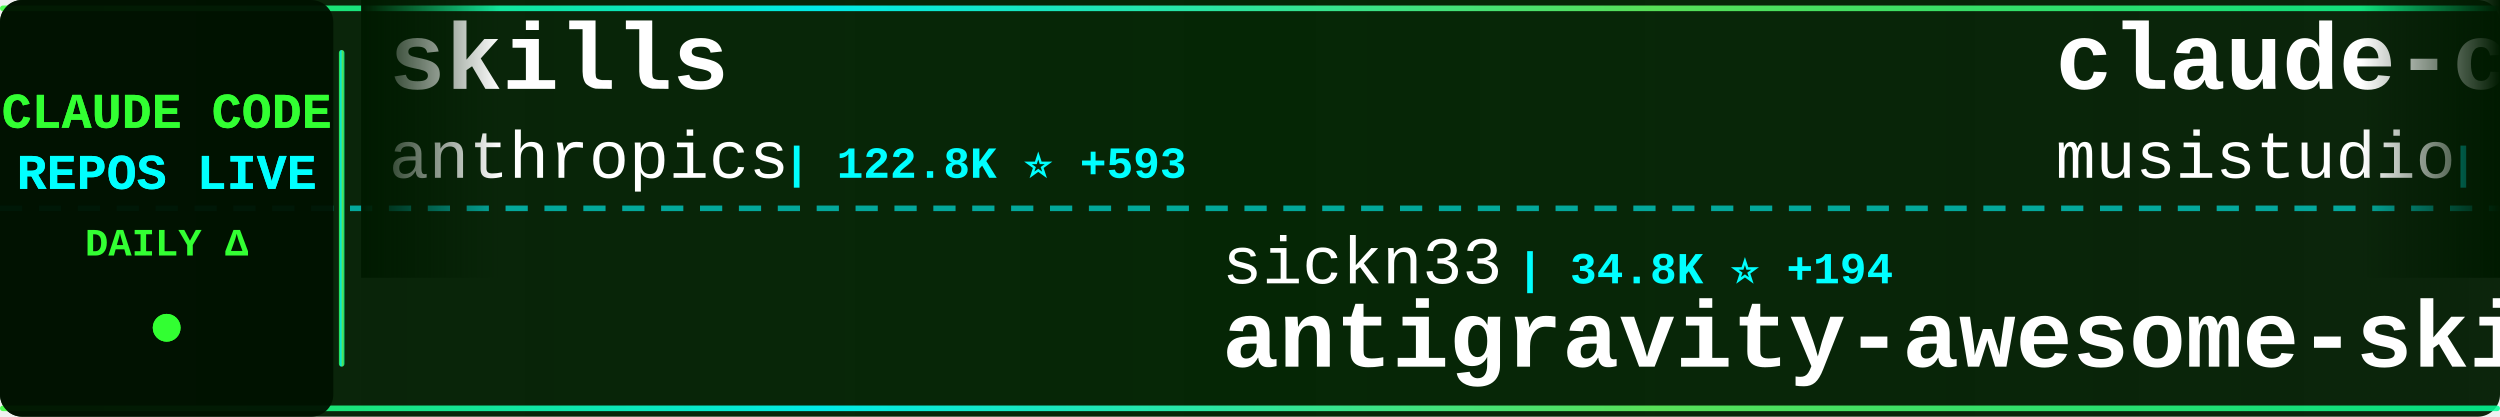
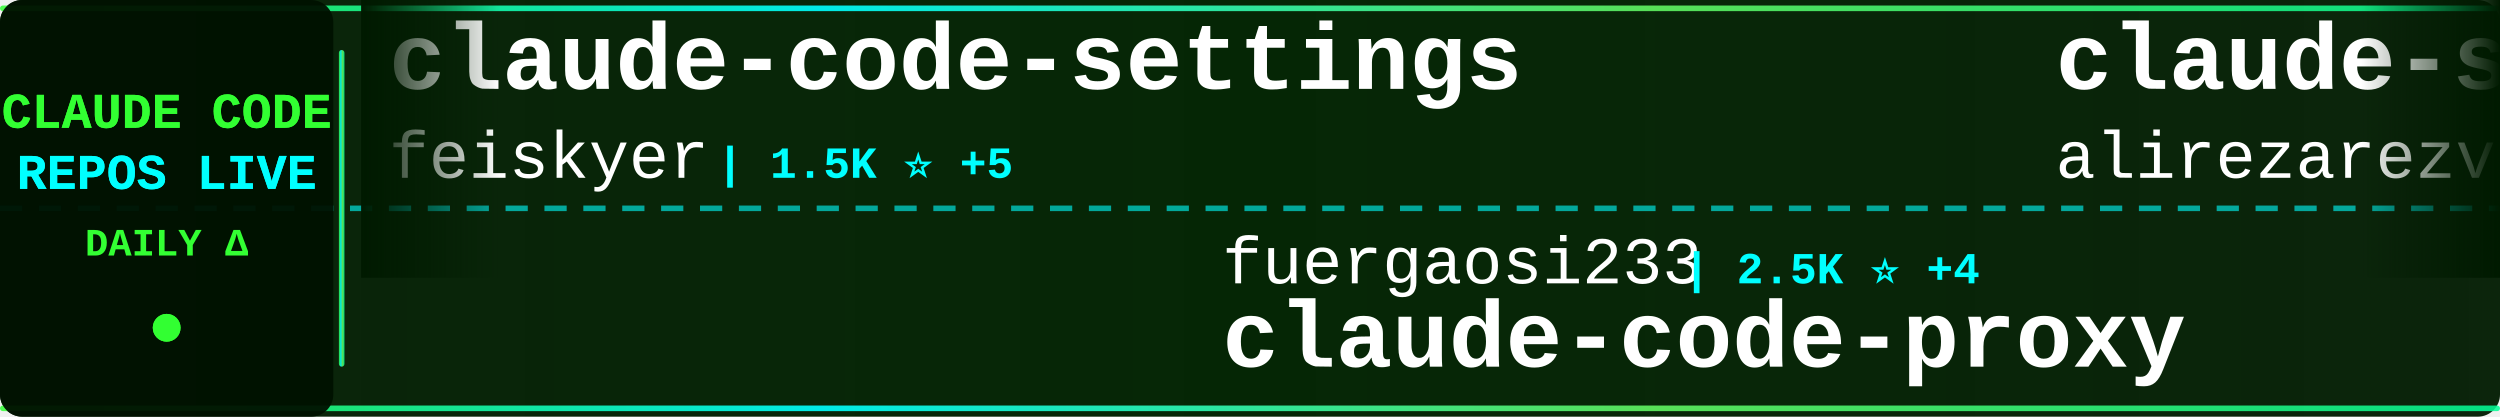
<svg xmlns="http://www.w3.org/2000/svg" width="900" height="150">
  <defs>
    <linearGradient id="tickerBg" x1="0%" y1="0%" x2="100%" y2="0%">
      <stop offset="0%" style="stop-color:#001a00;stop-opacity:0.95" />
      <stop offset="50%" style="stop-color:#002200;stop-opacity:0.98" />
      <stop offset="100%" style="stop-color:#001a00;stop-opacity:0.95" />
    </linearGradient>
    <linearGradient id="borderGrad" x1="0%" y1="0%" x2="100%" y2="0%">
      <stop offset="0%" style="stop-color:#33ff33;stop-opacity:0.85">
        <animate attributeName="stop-opacity" values="0.85;1;0.85" dur="2s" repeatCount="indefinite" />
      </stop>
      <stop offset="33%" style="stop-color:#00ffff;stop-opacity:0.9">
        <animate attributeName="stop-opacity" values="0.9;1;0.9" dur="2.2s" repeatCount="indefinite" />
      </stop>
      <stop offset="66%" style="stop-color:#66ff66;stop-opacity:0.85">
        <animate attributeName="stop-opacity" values="0.85;1;0.85" dur="1.8s" repeatCount="indefinite" />
      </stop>
      <stop offset="100%" style="stop-color:#00ff99;stop-opacity:0.85">
        <animate attributeName="stop-opacity" values="0.85;1;0.85" dur="2s" repeatCount="indefinite" />
      </stop>
    </linearGradient>
    <filter id="textGlow">
      <feGaussianBlur stdDeviation="0.1" result="coloredBlur" />
      <feMerge>
        <feMergeNode in="coloredBlur" />
        <feMergeNode in="SourceGraphic" />
      </feMerge>
    </filter>
    <filter id="metricGlow">
      <feGaussianBlur stdDeviation="0.2" result="coloredBlur" />
      <feMerge>
        <feMergeNode in="coloredBlur" />
        <feMergeNode in="SourceGraphic" />
      </feMerge>
    </filter>
    <linearGradient id="leftFade" x1="0%" y1="0%" x2="100%" y2="0%">
      <stop offset="0%" style="stop-color:#001a00;stop-opacity:1" />
      <stop offset="100%" style="stop-color:#001a00;stop-opacity:0" />
    </linearGradient>
    <linearGradient id="rightFade" x1="0%" y1="0%" x2="100%" y2="0%">
      <stop offset="0%" style="stop-color:#001a00;stop-opacity:0" />
      <stop offset="100%" style="stop-color:#001a00;stop-opacity:1" />
    </linearGradient>
  </defs>
  <rect width="900" height="150" fill="url(#tickerBg)" rx="8" />
  <rect x="0" y="2" width="900" height="2" fill="url(#borderGrad)" rx="1" />
  <rect x="0" y="146" width="900" height="2" fill="url(#borderGrad)" rx="1" />
  <line x1="0" y1="75" x2="900" y2="75" stroke="#00ffff" stroke-width="2" stroke-dasharray="8 6" opacity="0.6" />
  <rect x="0" y="0" width="120" height="150" fill="#001100" opacity="0.95" rx="8" />
  <text x="60" y="46" font-family="'Courier New', monospace" font-size="18" font-weight="bold" fill="#33ff33" text-anchor="middle" filter="url(#textGlow)">
    CLAUDE CODE
  </text>
  <text x="60" y="68" font-family="'Courier New', monospace" font-size="18" font-weight="bold" fill="#00ffff" text-anchor="middle" filter="url(#textGlow)">
    REPOS LIVE
  </text>
  <text x="60" y="92" font-family="'Courier New', monospace" font-size="14" font-weight="bold" fill="#33ff33" text-anchor="middle">
    DAILY Δ
  </text>
  <circle cx="60" cy="118" r="5" fill="#33ff33" filter="url(#metricGlow)">
    <animate attributeName="r" values="4;6;4" dur="1.5s" repeatCount="indefinite" />
    <animate attributeName="opacity" values="0.6;1;0.6" dur="1.5s" repeatCount="indefinite" />
  </circle>
  <rect x="122" y="18" width="2" height="114" fill="url(#borderGrad)" rx="1" />
  <clipPath id="tickerClip">
    <rect x="130" y="0" width="770" height="150" />
  </clipPath>
  <g clip-path="url(#tickerClip)">
    <g id="tickerItems">
      <animateTransform attributeName="transform" attributeType="XML" type="translate" from="0 0" to="-3000 0" dur="54s" repeatCount="indefinite" />
      <g transform="translate(0, 0)">
-         <text x="140" y="32" font-family="'Courier New', monospace" font-size="34" font-weight="bold" fill="#ffffff">skills</text>
-         <text x="140" y="64" font-family="'Courier New', monospace" font-size="24" font-weight="normal" fill="#ffffff" opacity="1.0">anthropics</text>
-         <text x="282" y="64" font-family="'Courier New', monospace" font-size="16" font-weight="bold" fill="#00ffff"> | 122.8K ⭐ +593</text>
+         <text x="140" y="32" font-family="'Courier New', monospace" font-size="34" font-weight="bold" fill="#ffffff">claude-code-settings</text>
+         <text x="140" y="64" font-family="'Courier New', monospace" font-size="24" font-weight="normal" fill="#ffffff" opacity="1.0">feiskyer</text>
+         <text x="258" y="64" font-family="'Courier New', monospace" font-size="16" font-weight="bold" fill="#00ffff"> | 1.5K ⭐ +5</text>
      </g>
      <g transform="translate(300, 0)">
-         <text x="140" y="102" font-family="'Courier New', monospace" font-size="24" font-weight="normal" fill="#ffffff" opacity="1.0">sickn33</text>
-         <text x="246" y="102" font-family="'Courier New', monospace" font-size="16" font-weight="bold" fill="#00ffff"> | 34.8K ⭐ +194</text>
-         <text x="140" y="132" font-family="'Courier New', monospace" font-size="34" font-weight="bold" fill="#ffffff">antigravity-awesome-skil...</text>
+         <text x="140" y="102" font-family="'Courier New', monospace" font-size="24" font-weight="normal" fill="#ffffff" opacity="1.0">fuergaosi233</text>
+         <text x="306" y="102" font-family="'Courier New', monospace" font-size="16" font-weight="bold" fill="#00ffff"> | 2.5K ⭐ +4</text>
+         <text x="140" y="132" font-family="'Courier New', monospace" font-size="34" font-weight="bold" fill="#ffffff">claude-code-proxy</text>
      </g>
      <g transform="translate(600, 0)">
+         <text x="140" y="32" font-family="'Courier New', monospace" font-size="34" font-weight="bold" fill="#ffffff">claude-skills</text>
+         <text x="140" y="64" font-family="'Courier New', monospace" font-size="24" font-weight="normal" fill="#ffffff" opacity="1.0">alirezarezvani</text>
+         <text x="330" y="64" font-family="'Courier New', monospace" font-size="16" font-weight="bold" fill="#00ffff"> | 12.5K ⭐ +145</text>
+       </g>
+       <g transform="translate(900, 0)">
+         <text x="140" y="102" font-family="'Courier New', monospace" font-size="24" font-weight="normal" fill="#ffffff" opacity="1.0">shanraisshan</text>
+         <text x="306" y="102" font-family="'Courier New', monospace" font-size="16" font-weight="bold" fill="#00ffff"> | 47.6K ⭐ +259</text>
+         <text x="140" y="132" font-family="'Courier New', monospace" font-size="34" font-weight="bold" fill="#ffffff">claude-code-best-practic...</text>
+       </g>
+       <g transform="translate(1200, 0)">
+         <text x="140" y="32" font-family="'Courier New', monospace" font-size="34" font-weight="bold" fill="#ffffff">claude-code-analysis</text>
+         <text x="140" y="64" font-family="'Courier New', monospace" font-size="24" font-weight="normal" fill="#ffffff" opacity="1.0">liuup</text>
+         <text x="222" y="64" font-family="'Courier New', monospace" font-size="16" font-weight="bold" fill="#00ffff"> | 1.9K ⭐ +46</text>
+       </g>
+       <g transform="translate(1500, 0)">
+         <text x="140" y="102" font-family="'Courier New', monospace" font-size="24" font-weight="normal" fill="#ffffff" opacity="1.0">router-for-me</text>
+         <text x="318" y="102" font-family="'Courier New', monospace" font-size="16" font-weight="bold" fill="#00ffff"> | 28.2K ⭐ +255</text>
+         <text x="140" y="132" font-family="'Courier New', monospace" font-size="34" font-weight="bold" fill="#ffffff">CLIProxyAPI</text>
+       </g>
+       <g transform="translate(1800, 0)">
+         <text x="140" y="32" font-family="'Courier New', monospace" font-size="34" font-weight="bold" fill="#ffffff">antigravity-awesome-skil...</text>
+         <text x="140" y="64" font-family="'Courier New', monospace" font-size="24" font-weight="normal" fill="#ffffff" opacity="1.0">sickn33</text>
+         <text x="246" y="64" font-family="'Courier New', monospace" font-size="16" font-weight="bold" fill="#00ffff"> | 34.8K ⭐ +186</text>
+       </g>
+       <g transform="translate(2100, 0)">
+         <text x="140" y="102" font-family="'Courier New', monospace" font-size="24" font-weight="normal" fill="#ffffff" opacity="1.0">KimYx0207</text>
+         <text x="270" y="102" font-family="'Courier New', monospace" font-size="16" font-weight="bold" fill="#00ffff"> | 3.5K ⭐ +22</text>
+         <text x="140" y="132" font-family="'Courier New', monospace" font-size="34" font-weight="bold" fill="#ffffff">Claude-Code-x-OpenClaw-G...</text>
+       </g>
+       <g transform="translate(2400, 0)">
        <text x="140" y="32" font-family="'Courier New', monospace" font-size="34" font-weight="bold" fill="#ffffff">claude-code-router</text>
        <text x="140" y="64" font-family="'Courier New', monospace" font-size="24" font-weight="normal" fill="#ffffff" opacity="1.0">musistudio</text>
-         <text x="282" y="64" font-family="'Courier New', monospace" font-size="16" font-weight="bold" fill="#00ffff"> | 32.8K ⭐ +77</text>
-       </g>
-       <g transform="translate(900, 0)">
-         <text x="140" y="102" font-family="'Courier New', monospace" font-size="24" font-weight="normal" fill="#ffffff" opacity="1.0">wshobson</text>
-         <text x="258" y="102" font-family="'Courier New', monospace" font-size="16" font-weight="bold" fill="#00ffff"> | 34.2K ⭐ +68</text>
-         <text x="140" y="132" font-family="'Courier New', monospace" font-size="34" font-weight="bold" fill="#ffffff">agents</text>
-       </g>
-       <g transform="translate(1200, 0)">
-         <text x="140" y="32" font-family="'Courier New', monospace" font-size="34" font-weight="bold" fill="#ffffff">happy</text>
-         <text x="140" y="64" font-family="'Courier New', monospace" font-size="24" font-weight="normal" fill="#ffffff" opacity="1.0">slopus</text>
-         <text x="234" y="64" font-family="'Courier New', monospace" font-size="16" font-weight="bold" fill="#00ffff"> | 19.0K ⭐ +80</text>
-       </g>
-       <g transform="translate(1500, 0)">
-         <text x="140" y="102" font-family="'Courier New', monospace" font-size="24" font-weight="normal" fill="#ffffff" opacity="1.0">luongnv89</text>
-         <text x="270" y="102" font-family="'Courier New', monospace" font-size="16" font-weight="bold" fill="#00ffff"> | 28.4K ⭐ +220</text>
-         <text x="140" y="132" font-family="'Courier New', monospace" font-size="34" font-weight="bold" fill="#ffffff">claude-howto</text>
-       </g>
-       <g transform="translate(1800, 0)">
-         <text x="140" y="32" font-family="'Courier New', monospace" font-size="34" font-weight="bold" fill="#ffffff">claude-code-from-scratch</text>
-         <text x="140" y="64" font-family="'Courier New', monospace" font-size="24" font-weight="normal" fill="#ffffff" opacity="1.0">Windy3f3f3f3f</text>
-         <text x="318" y="64" font-family="'Courier New', monospace" font-size="16" font-weight="bold" fill="#00ffff"> | 987 ⭐ +3</text>
-       </g>
-       <g transform="translate(2100, 0)">
-         <text x="140" y="102" font-family="'Courier New', monospace" font-size="24" font-weight="normal" fill="#ffffff" opacity="1.0">pedrohcgs</text>
-         <text x="270" y="102" font-family="'Courier New', monospace" font-size="16" font-weight="bold" fill="#00ffff"> | 972 ⭐ +5</text>
-         <text x="140" y="132" font-family="'Courier New', monospace" font-size="34" font-weight="bold" fill="#ffffff">claude-code-my-workflow</text>
-       </g>
-       <g transform="translate(2400, 0)">
-         <text x="140" y="32" font-family="'Courier New', monospace" font-size="34" font-weight="bold" fill="#ffffff">claude-code-proxy</text>
-         <text x="140" y="64" font-family="'Courier New', monospace" font-size="24" font-weight="normal" fill="#ffffff" opacity="1.0">fuergaosi233</text>
-         <text x="306" y="64" font-family="'Courier New', monospace" font-size="16" font-weight="bold" fill="#00ffff"> | 2.5K ⭐ +7</text>
+         <text x="282" y="64" font-family="'Courier New', monospace" font-size="16" font-weight="bold" fill="#00ffff"> | 32.8K ⭐ +81</text>
      </g>
      <g transform="translate(2700, 0)">
-         <text x="140" y="102" font-family="'Courier New', monospace" font-size="24" font-weight="normal" fill="#ffffff" opacity="1.0">1rgs</text>
-         <text x="210" y="102" font-family="'Courier New', monospace" font-size="16" font-weight="bold" fill="#00ffff"> | 3.5K ⭐ +5</text>
+         <text x="140" y="102" font-family="'Courier New', monospace" font-size="24" font-weight="normal" fill="#ffffff" opacity="1.0">Donchitos</text>
+         <text x="270" y="102" font-family="'Courier New', monospace" font-size="16" font-weight="bold" fill="#00ffff"> | 15.7K ⭐ +362</text>
+         <text x="140" y="132" font-family="'Courier New', monospace" font-size="34" font-weight="bold" fill="#ffffff">Claude-Code-Game-Studios</text>
+       </g>
+       <g transform="translate(3000, 0)">
+         <text x="140" y="32" font-family="'Courier New', monospace" font-size="34" font-weight="bold" fill="#ffffff">claude-code-settings</text>
+         <text x="140" y="64" font-family="'Courier New', monospace" font-size="24" font-weight="normal" fill="#ffffff" opacity="1.0">feiskyer</text>
+         <text x="258" y="64" font-family="'Courier New', monospace" font-size="16" font-weight="bold" fill="#00ffff"> | 1.5K ⭐ +5</text>
+       </g>
+       <g transform="translate(3300, 0)">
+         <text x="140" y="102" font-family="'Courier New', monospace" font-size="24" font-weight="normal" fill="#ffffff" opacity="1.0">fuergaosi233</text>
+         <text x="306" y="102" font-family="'Courier New', monospace" font-size="16" font-weight="bold" fill="#00ffff"> | 2.5K ⭐ +4</text>
        <text x="140" y="132" font-family="'Courier New', monospace" font-size="34" font-weight="bold" fill="#ffffff">claude-code-proxy</text>
      </g>
-       <g transform="translate(3000, 0)">
-         <text x="140" y="32" font-family="'Courier New', monospace" font-size="34" font-weight="bold" fill="#ffffff">skills</text>
-         <text x="140" y="64" font-family="'Courier New', monospace" font-size="24" font-weight="normal" fill="#ffffff" opacity="1.0">anthropics</text>
-         <text x="282" y="64" font-family="'Courier New', monospace" font-size="16" font-weight="bold" fill="#00ffff"> | 122.8K ⭐ +593</text>
-       </g>
-       <g transform="translate(3300, 0)">
-         <text x="140" y="102" font-family="'Courier New', monospace" font-size="24" font-weight="normal" fill="#ffffff" opacity="1.0">sickn33</text>
-         <text x="246" y="102" font-family="'Courier New', monospace" font-size="16" font-weight="bold" fill="#00ffff"> | 34.8K ⭐ +194</text>
-         <text x="140" y="132" font-family="'Courier New', monospace" font-size="34" font-weight="bold" fill="#ffffff">antigravity-awesome-skil...</text>
-       </g>
      <g transform="translate(3600, 0)">
-         <text x="140" y="32" font-family="'Courier New', monospace" font-size="34" font-weight="bold" fill="#ffffff">claude-code-router</text>
-         <text x="140" y="64" font-family="'Courier New', monospace" font-size="24" font-weight="normal" fill="#ffffff" opacity="1.0">musistudio</text>
-         <text x="282" y="64" font-family="'Courier New', monospace" font-size="16" font-weight="bold" fill="#00ffff"> | 32.8K ⭐ +77</text>
+         <text x="140" y="32" font-family="'Courier New', monospace" font-size="34" font-weight="bold" fill="#ffffff">claude-skills</text>
+         <text x="140" y="64" font-family="'Courier New', monospace" font-size="24" font-weight="normal" fill="#ffffff" opacity="1.0">alirezarezvani</text>
+         <text x="330" y="64" font-family="'Courier New', monospace" font-size="16" font-weight="bold" fill="#00ffff"> | 12.5K ⭐ +145</text>
      </g>
      <g transform="translate(3900, 0)">
-         <text x="140" y="102" font-family="'Courier New', monospace" font-size="24" font-weight="normal" fill="#ffffff" opacity="1.0">wshobson</text>
-         <text x="258" y="102" font-family="'Courier New', monospace" font-size="16" font-weight="bold" fill="#00ffff"> | 34.2K ⭐ +68</text>
-         <text x="140" y="132" font-family="'Courier New', monospace" font-size="34" font-weight="bold" fill="#ffffff">agents</text>
+         <text x="140" y="102" font-family="'Courier New', monospace" font-size="24" font-weight="normal" fill="#ffffff" opacity="1.0">shanraisshan</text>
+         <text x="306" y="102" font-family="'Courier New', monospace" font-size="16" font-weight="bold" fill="#00ffff"> | 47.6K ⭐ +259</text>
+         <text x="140" y="132" font-family="'Courier New', monospace" font-size="34" font-weight="bold" fill="#ffffff">claude-code-best-practic...</text>
      </g>
    </g>
  </g>
  <rect x="130" y="0" width="50" height="100" fill="url(#leftFade)" />
  <rect x="850" y="0" width="50" height="100" fill="url(#rightFade)" />
</svg>
